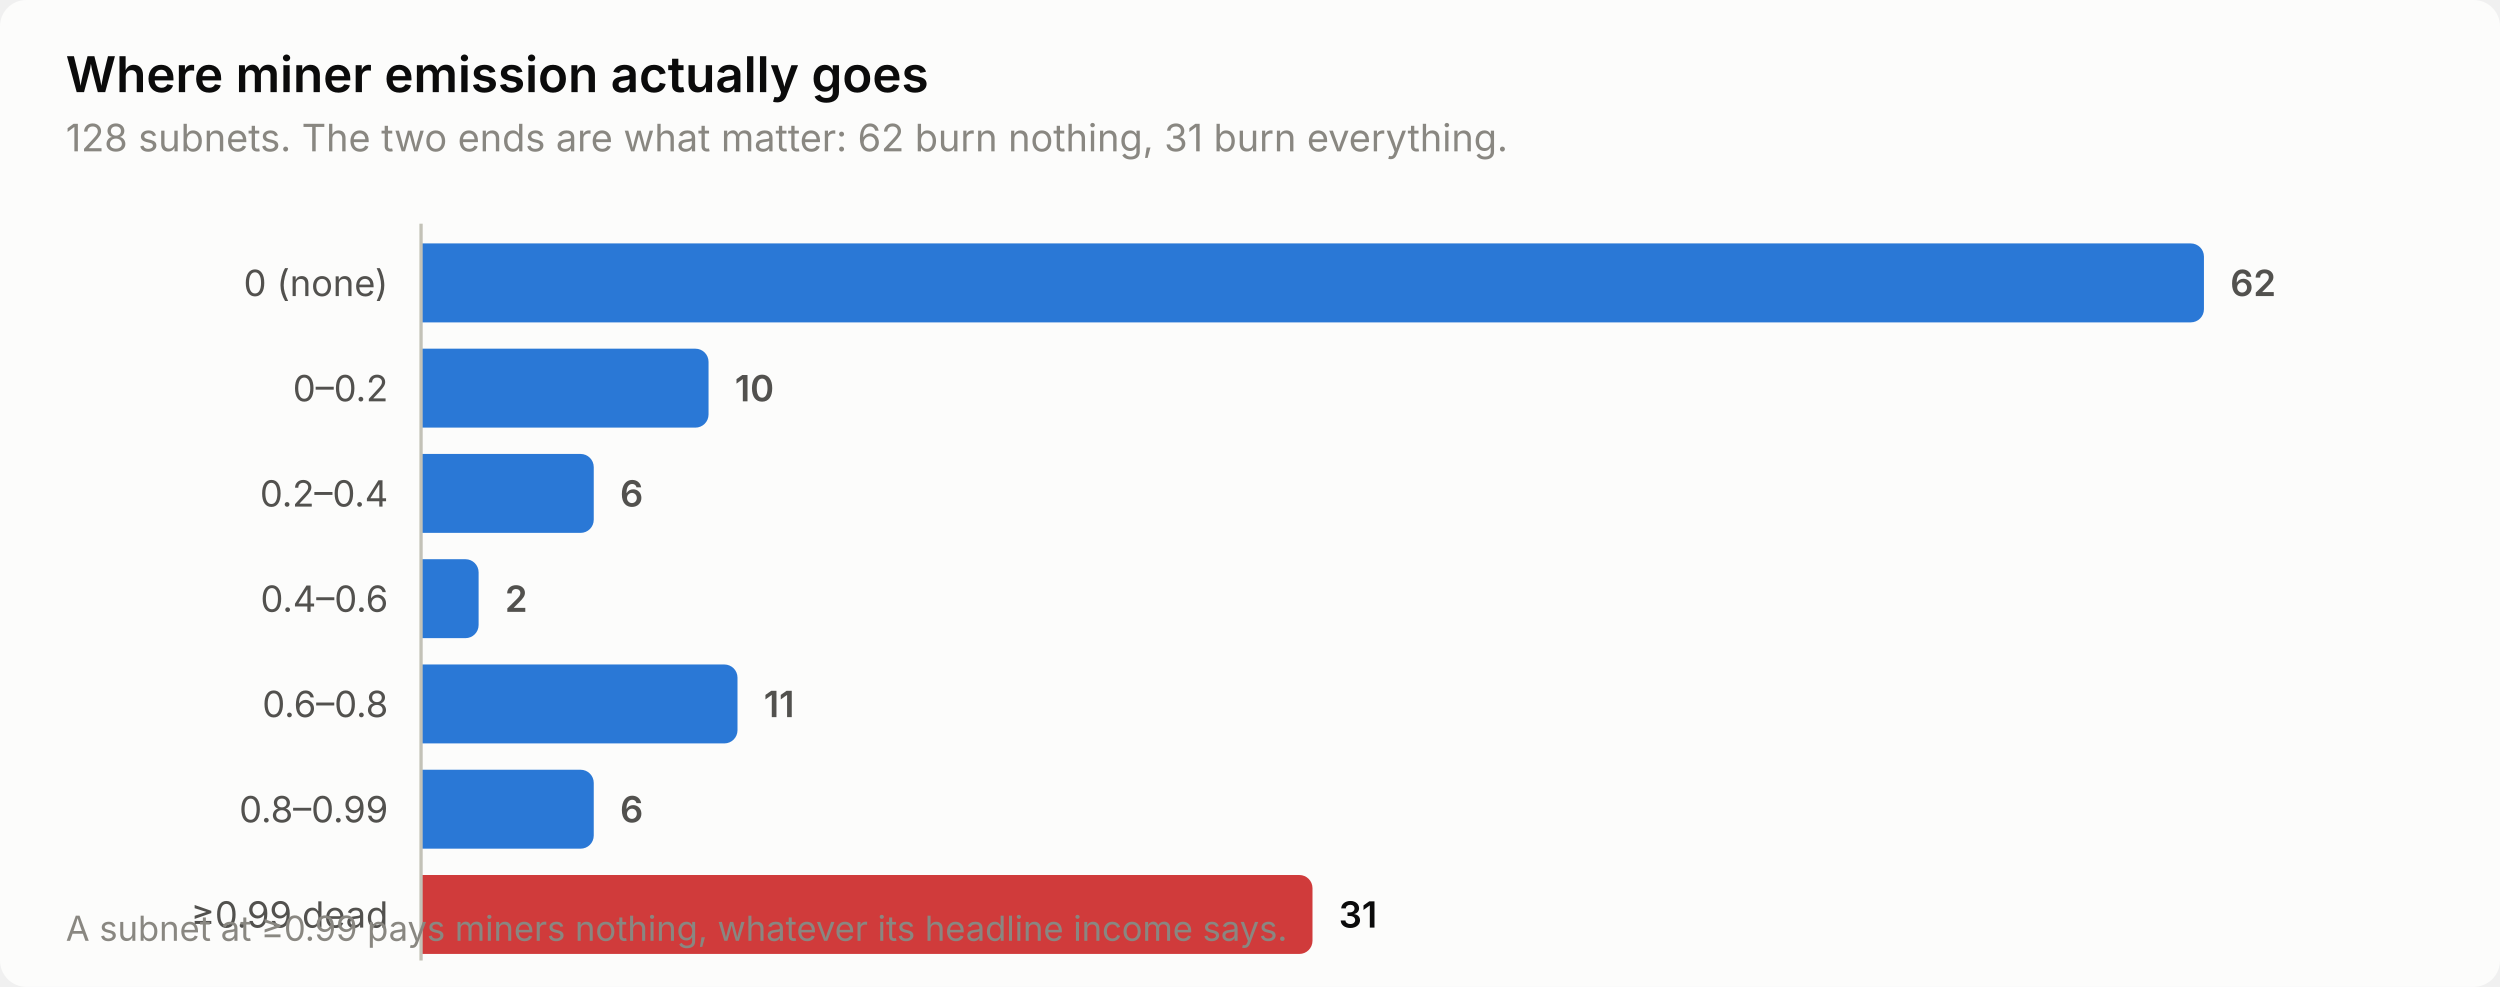
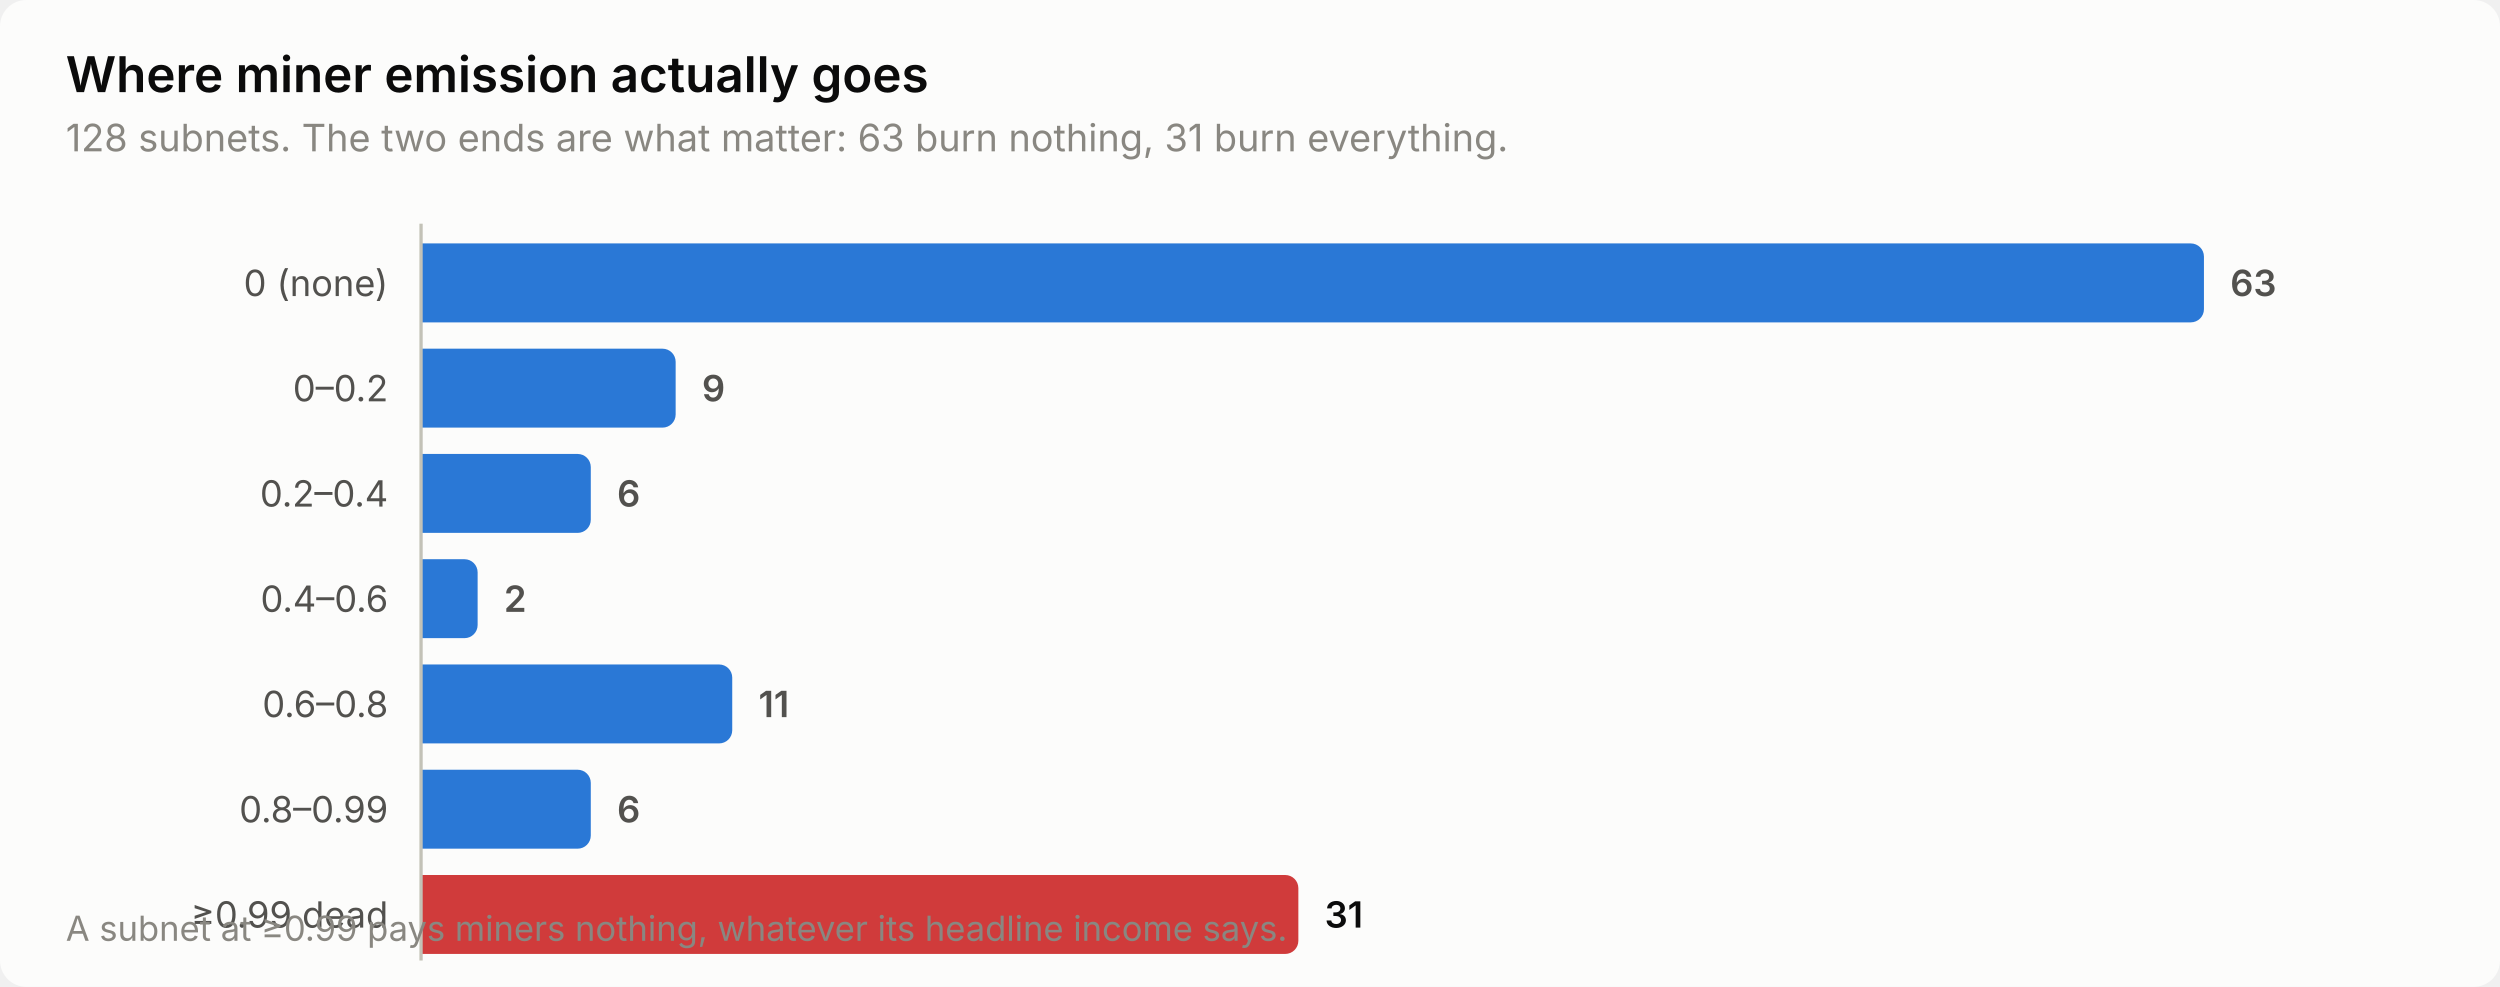
<svg xmlns="http://www.w3.org/2000/svg" width="760" height="300" viewBox="0 0 760 300" role="img" aria-label="Where miner emission actually goes">
  <style>
    text { font-family: system-ui, -apple-system, 'Segoe UI', sans-serif; }
    .t-title { font-size: 15px; font-weight: 600; }
    .t-sub { font-size: 11.5px; }
    .t-lab { font-size: 11px; }
    .t-val { font-size: 11px; font-weight: 600; font-variant-numeric: tabular-nums; }
    .t-tick { font-size: 10.5px; font-variant-numeric: tabular-nums; }

    .surface { fill: #fcfcfb; }
    .ink { fill: #0b0b0b; }
    .ink2 { fill: #52514e; }
    .muted { fill: #898781; }
    .grid { stroke: #e1e0d9; }
    .axis { stroke: #c3c2b7; }
    .accent { fill: #2a78d6; }
    .critical { fill: #d03b3b; }
    .deemph { fill: #d8d7d0; }

    @media (prefers-color-scheme: dark) {
      .surface { fill: #1a1a19; }
      .ink { fill: #ffffff; }
      .ink2 { fill: #c3c2b7; }
      .muted { fill: #898781; }
      .grid { stroke: #2c2c2a; }
      .axis { stroke: #383835; }
      .accent { fill: #3987e5; }
      .deemph { fill: #3a3a37; }
    }
</style>
  <rect class="surface" width="760" height="300" rx="8" />
  <text class="ink t-title" x="20" y="28">Where miner emission actually goes</text>
-   <text class="muted t-sub" x="20" y="46">128 subnets. The two ends are what matter: 62 burn nothing, 31 burn everything.</text>
+   <text class="muted t-sub" x="20" y="46">128 subnets. The two ends are what matter: 63 burn nothing, 31 burn everything.</text>
  <text class="ink2 t-lab" x="118" y="90" text-anchor="end">0 (none)</text>
  <path class="accent" d="M128.0,74.0 H666.0 a4.0,4.0 0 0 1 4.0,4.0 V94.0 a4.0,4.0 0 0 1 -4.0,4.0 H128.0 Z" />
-   <text class="ink2 t-val" x="678.0" y="90">62</text>
+   <text class="ink2 t-val" x="678.0" y="90">63</text>
  <text class="ink2 t-lab" x="118" y="122" text-anchor="end">0–0.2</text>
-   <path class="accent" d="M128.0,106.0 H211.4 a4.0,4.0 0 0 1 4.0,4.0 V126.0 a4.0,4.0 0 0 1 -4.0,4.0 H128.0 Z" />
-   <text class="ink2 t-val" x="223.4" y="122">10</text>
+   <path class="accent" d="M128.0,106.0 H201.4 a4.0,4.0 0 0 1 4.0,4.0 V126.0 a4.0,4.0 0 0 1 -4.0,4.0 H128.0 Z" />
+   <text class="ink2 t-val" x="213.4" y="122">9</text>
  <text class="ink2 t-lab" x="118" y="154" text-anchor="end">0.2–0.4</text>
-   <path class="accent" d="M128.0,138.0 H176.5 a4.0,4.0 0 0 1 4.0,4.0 V158.0 a4.0,4.0 0 0 1 -4.0,4.0 H128.0 Z" />
-   <text class="ink2 t-val" x="188.5" y="154">6</text>
+   <path class="accent" d="M128.0,138.0 H175.6 a4.0,4.0 0 0 1 4.0,4.0 V158.0 a4.0,4.0 0 0 1 -4.0,4.0 H128.0 Z" />
+   <text class="ink2 t-val" x="187.6" y="154">6</text>
  <text class="ink2 t-lab" x="118" y="186" text-anchor="end">0.4–0.6</text>
-   <path class="accent" d="M128.0,170.0 H141.5 a4.0,4.0 0 0 1 4.0,4.0 V190.0 a4.0,4.0 0 0 1 -4.0,4.0 H128.0 Z" />
-   <text class="ink2 t-val" x="153.5" y="186">2</text>
+   <path class="accent" d="M128.0,170.0 H141.2 a4.0,4.0 0 0 1 4.0,4.0 V190.0 a4.0,4.0 0 0 1 -4.0,4.0 H128.0 Z" />
+   <text class="ink2 t-val" x="153.2" y="186">2</text>
  <text class="ink2 t-lab" x="118" y="218" text-anchor="end">0.6–0.8</text>
-   <path class="accent" d="M128.0,202.0 H220.2 a4.0,4.0 0 0 1 4.0,4.0 V222.0 a4.0,4.0 0 0 1 -4.0,4.0 H128.0 Z" />
-   <text class="ink2 t-val" x="232.2" y="218">11</text>
+   <path class="accent" d="M128.0,202.0 H218.6 a4.0,4.0 0 0 1 4.0,4.0 V222.0 a4.0,4.0 0 0 1 -4.0,4.0 H128.0 Z" />
+   <text class="ink2 t-val" x="230.6" y="218">11</text>
  <text class="ink2 t-lab" x="118" y="250" text-anchor="end">0.8–0.99</text>
-   <path class="accent" d="M128.0,234.0 H176.5 a4.0,4.0 0 0 1 4.0,4.0 V254.0 a4.0,4.0 0 0 1 -4.0,4.0 H128.0 Z" />
-   <text class="ink2 t-val" x="188.5" y="250">6</text>
+   <path class="accent" d="M128.0,234.0 H175.6 a4.0,4.0 0 0 1 4.0,4.0 V254.0 a4.0,4.0 0 0 1 -4.0,4.0 H128.0 Z" />
+   <text class="ink2 t-val" x="187.6" y="250">6</text>
  <text class="ink2 t-lab" x="118" y="282" text-anchor="end">≥0.99 dead</text>
-   <path class="critical" d="M128.0,266.0 H395.0 a4.0,4.0 0 0 1 4.0,4.0 V286.0 a4.0,4.0 0 0 1 -4.0,4.0 H128.0 Z" />
-   <text class="ink t-val" x="407.0" y="282">31</text>
+   <path class="critical" d="M128.0,266.0 H390.7 a4.0,4.0 0 0 1 4.0,4.0 V286.0 a4.0,4.0 0 0 1 -4.0,4.0 H128.0 Z" />
+   <text class="ink t-val" x="402.7" y="282">31</text>
  <line class="axis" x1="128" y1="68" x2="128" y2="292" stroke-width="1" />
  <text class="muted t-tick" x="20" y="286">A subnet at ≥0.99 pays miners nothing, whatever its headline income says.</text>
</svg>
